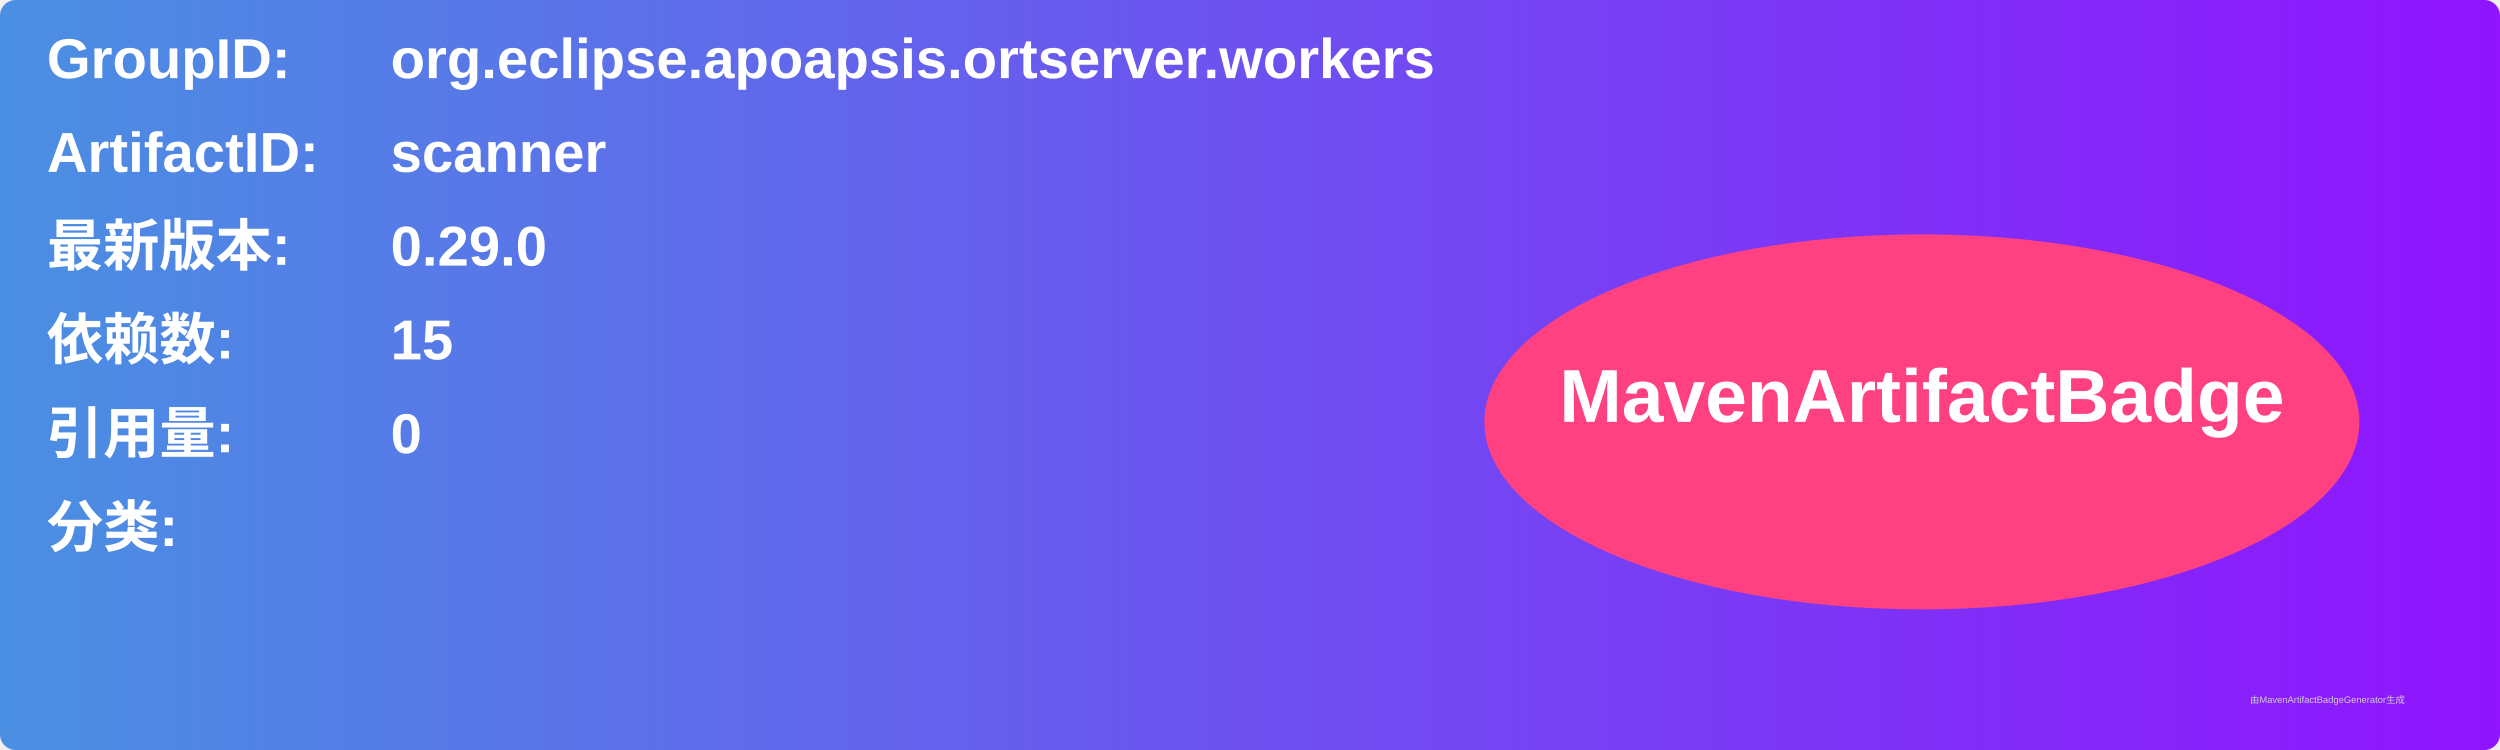
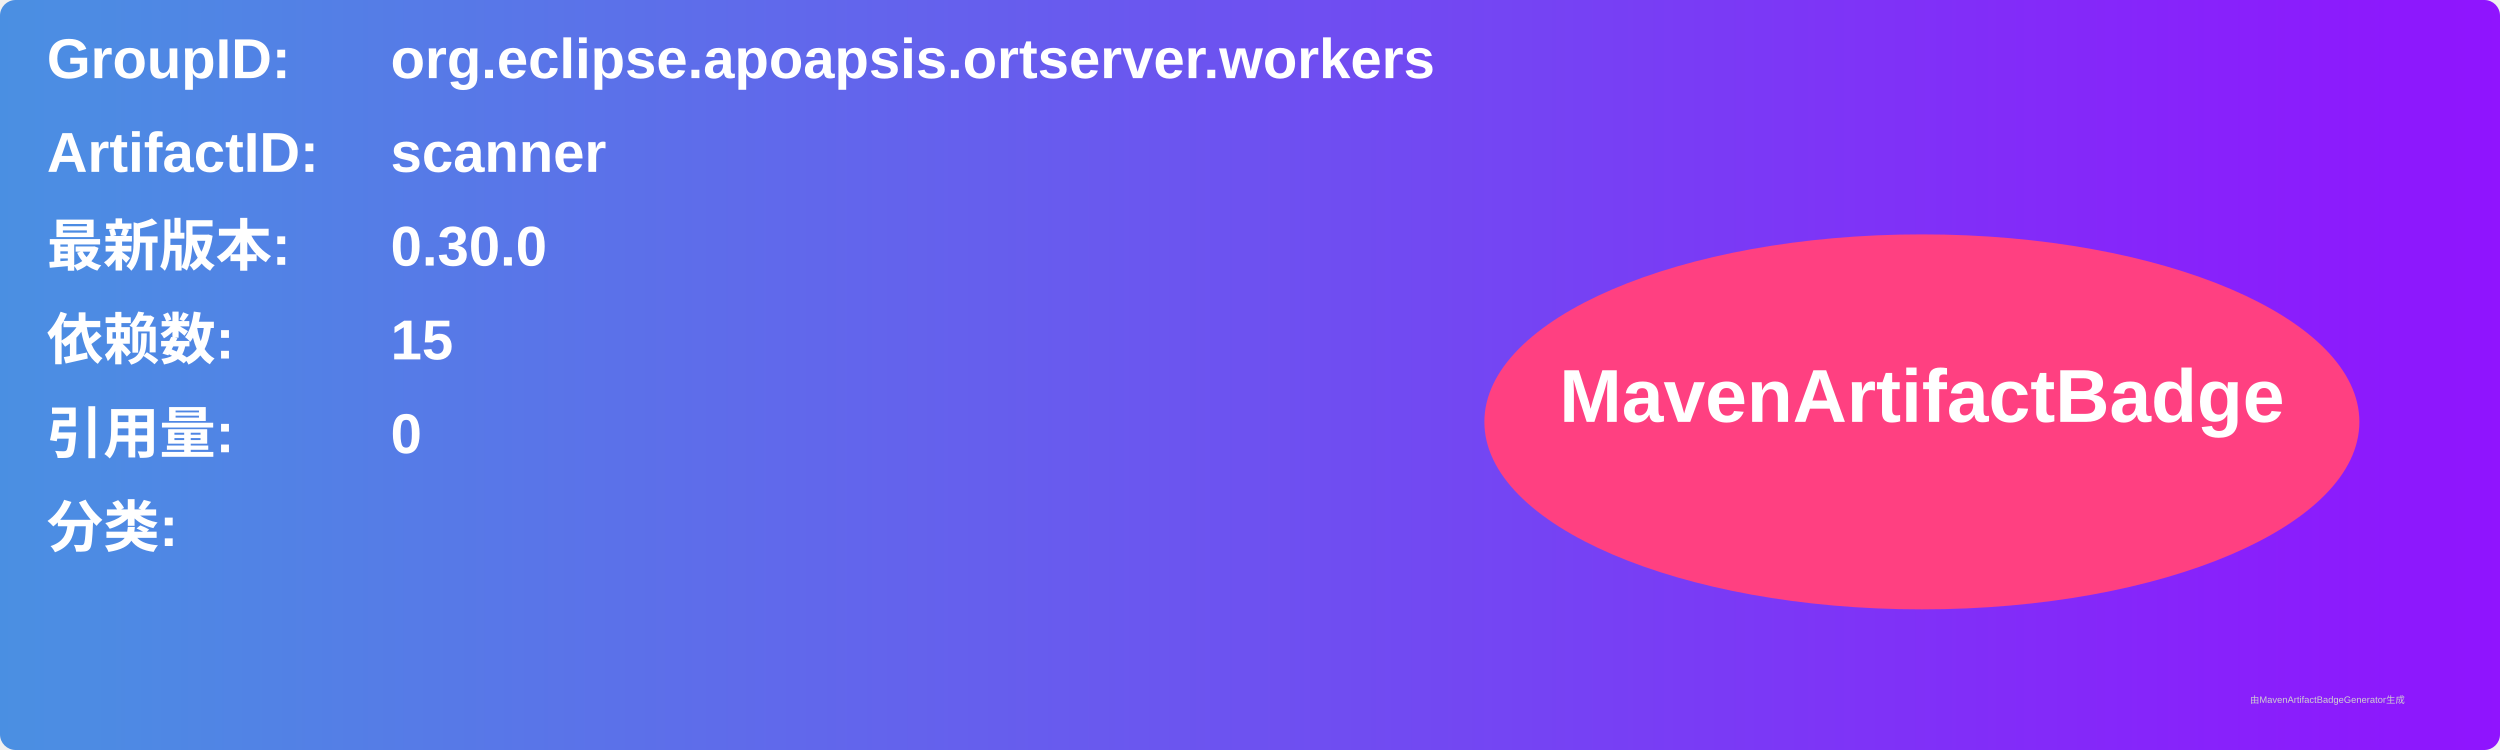
<svg xmlns="http://www.w3.org/2000/svg" width="800" height="240" viewBox="0 0 800 240">
  <linearGradient id="grad" x1="0%" y1="0%" x2="100%" y2="0%">
    <stop offset="0%" stop-color="#4a90e2" />
    <stop offset="100%" stop-color="#9013fe" />
  </linearGradient>
  <rect width="100%" height="100%" rx="5" ry="5" fill="url(#grad)" />
  <g transform="translate(15, 15)">
    <text x="0" y="10" font-family="Arial" font-size="18" fill="white" font-weight="bold" width="260">GroupID:</text>
    <text x="110" y="10" font-family="Arial" font-size="18" fill="white" font-weight="bold" width="460">org.eclipse.apoapsis.ortserver.workers</text>
    <text x="0" y="40" font-family="Arial" font-size="18" fill="white" font-weight="bold" width="260">ArtifactID:</text>
    <text x="110" y="40" font-family="Arial" font-size="18" fill="white" font-weight="bold" width="460">scanner</text>
    <text x="0" y="70" font-family="Arial" font-size="18" fill="white" font-weight="bold">最新版本:</text>
    <text x="110" y="70" font-family="Arial" font-size="18" fill="white" font-weight="bold">
-       <tspan font-weight="bold">0.29.0</tspan>
+       <tspan font-weight="bold">0.30.0</tspan>
    </text>
    <text x="0" y="100" font-family="Arial" font-size="18" fill="white" font-weight="bold">依赖数: </text>
    <text x="110" y="100" font-family="Arial" font-size="18" fill="white">
      <tspan font-weight="bold">15</tspan>
    </text>
    <text x="0" y="130" font-family="Arial" font-size="18" fill="white" font-weight="bold">引用量: </text>
    <text x="110" y="130" font-family="Arial" font-size="18" fill="white">
      <tspan font-weight="bold">0</tspan>
    </text>
    <text x="0" y="160" font-family="Arial" font-size="18" fill="white" font-weight="bold">分类:</text>
    <text x="10" y="190" font-family="Arial" font-size="10" fill="white">
      <tspan font-weight="bold" />
    </text>
    <ellipse cx="600" cy="120" rx="140" ry="60" fill="#ff4081" />
    <text x="600" y="120" text-anchor="middle" font-family="Arial" font-size="24" fill="white" font-weight="bold">MavenArtifactBadge</text>
  </g>
  <text x="720" y="225" font-family="Arial" font-size="3" fill="#d0d0d0">由MavenArtifactBadgeGenerator生成</text>
</svg>
